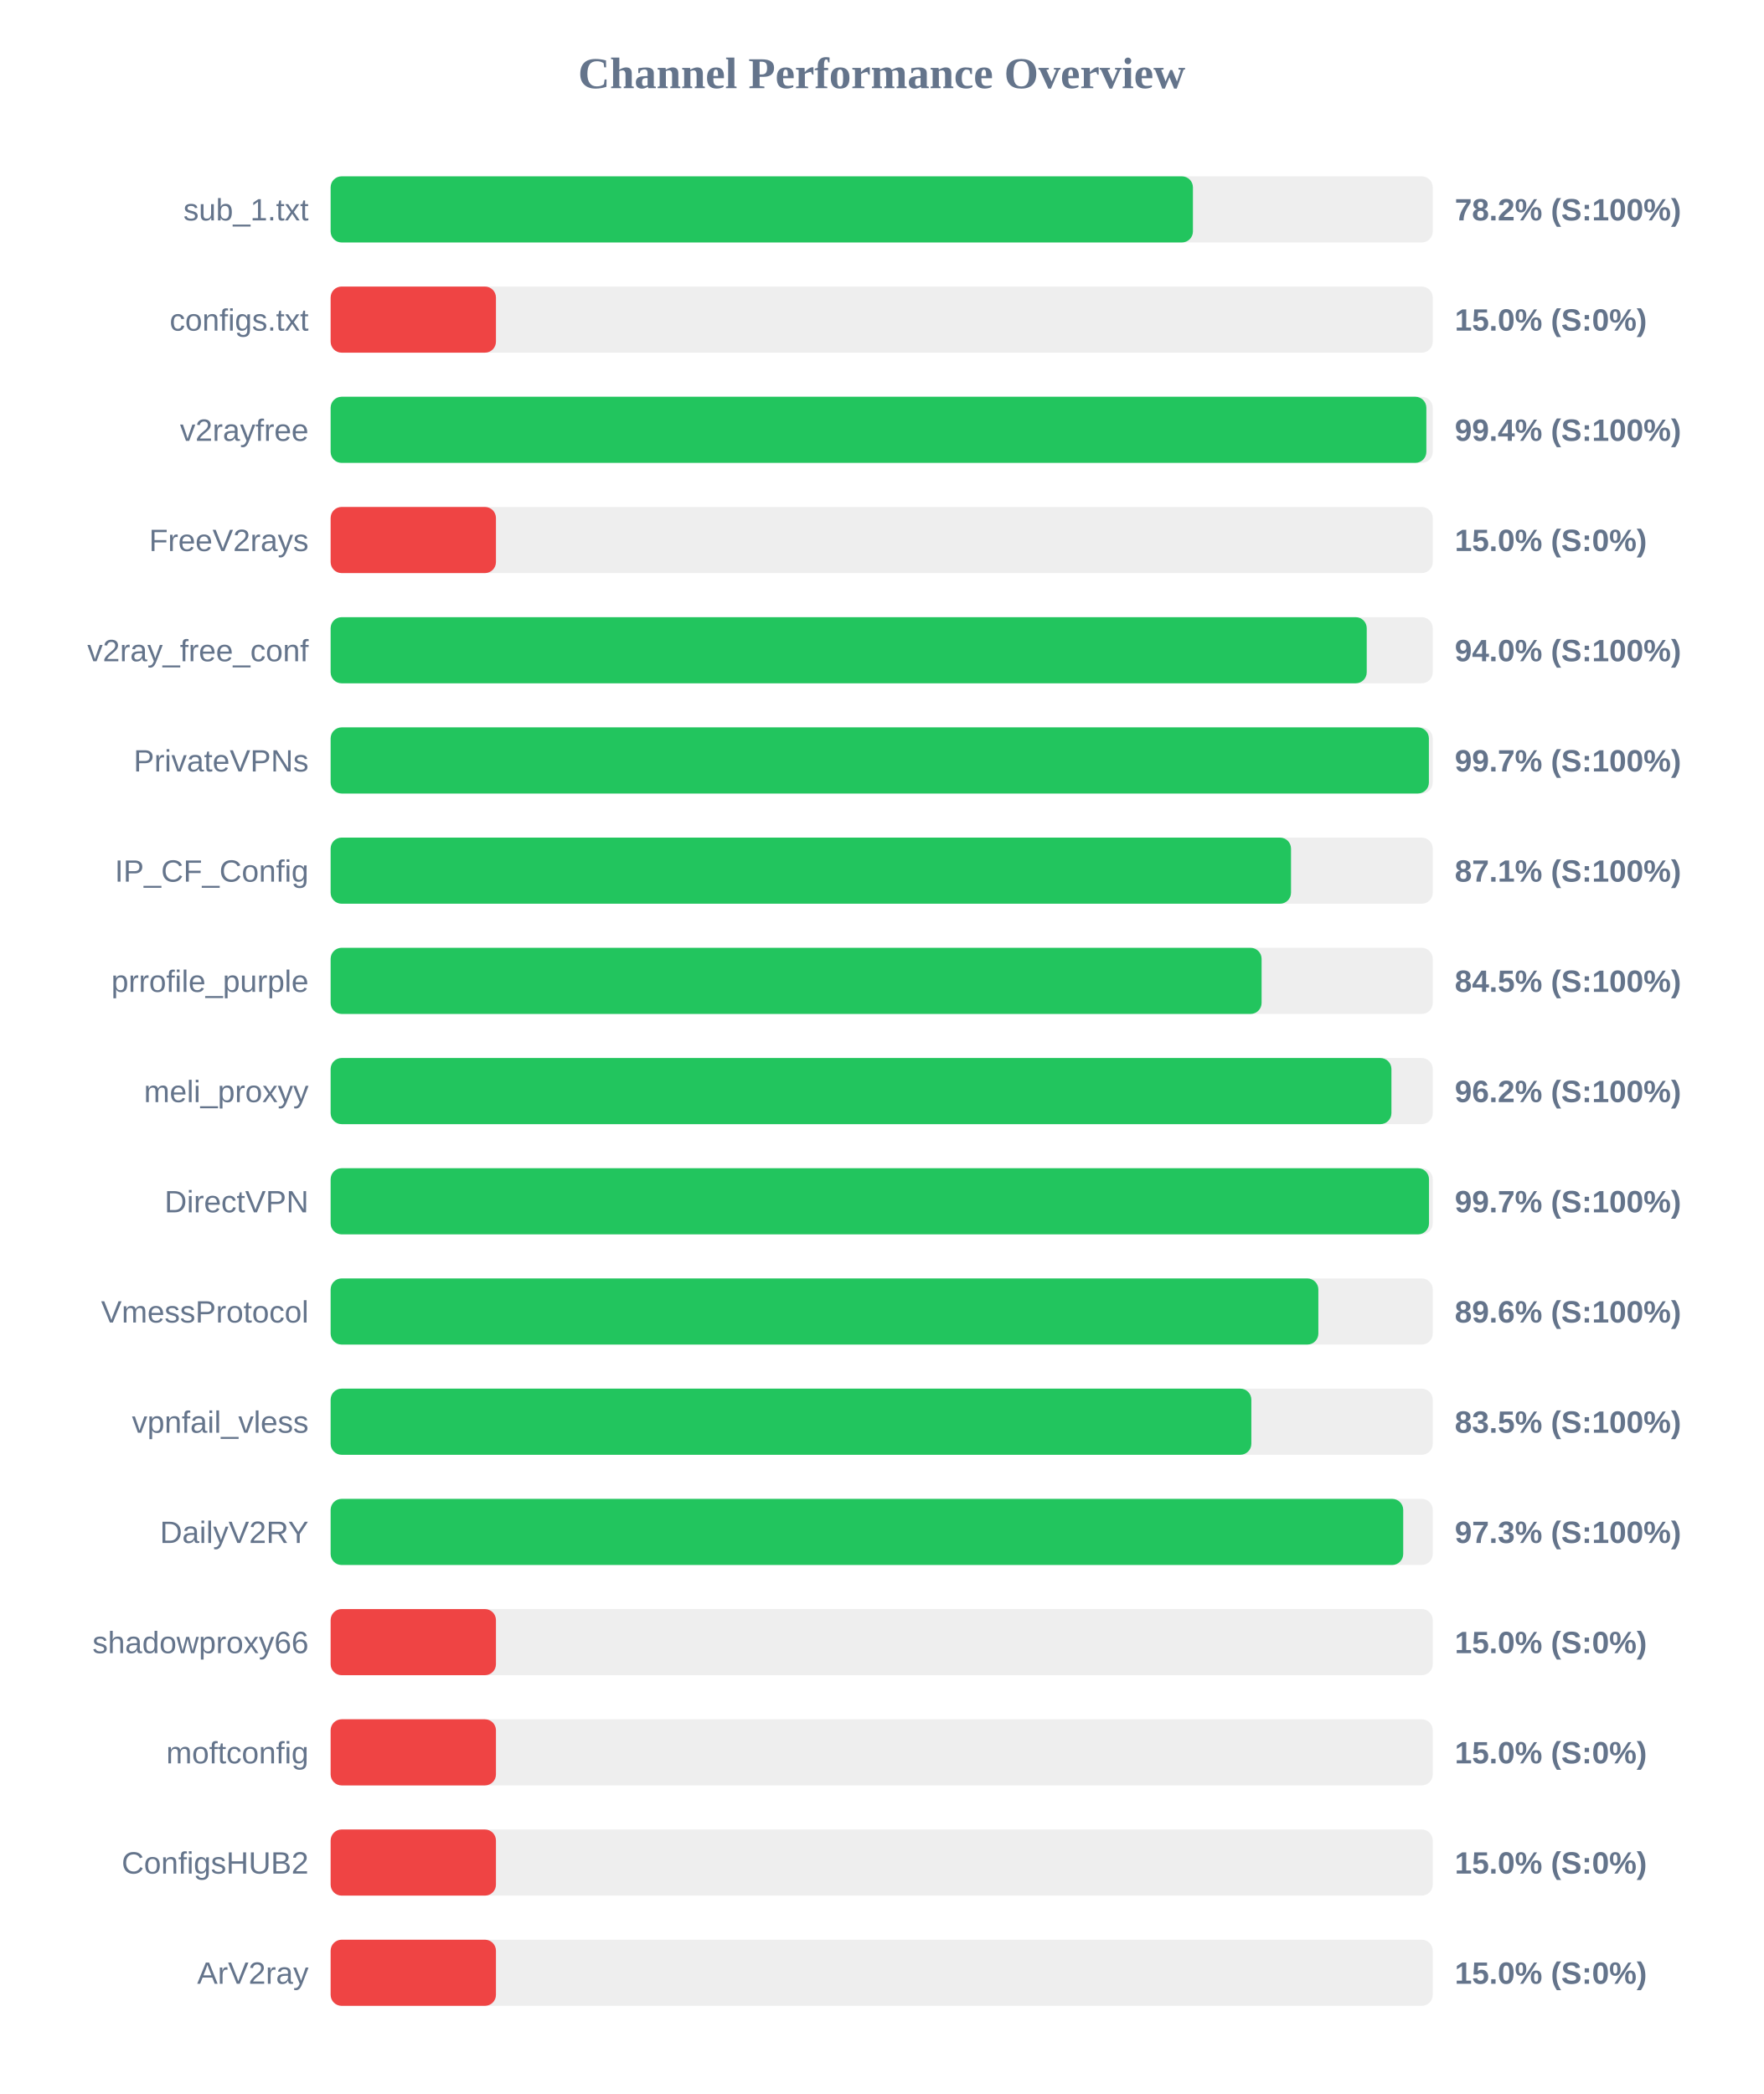
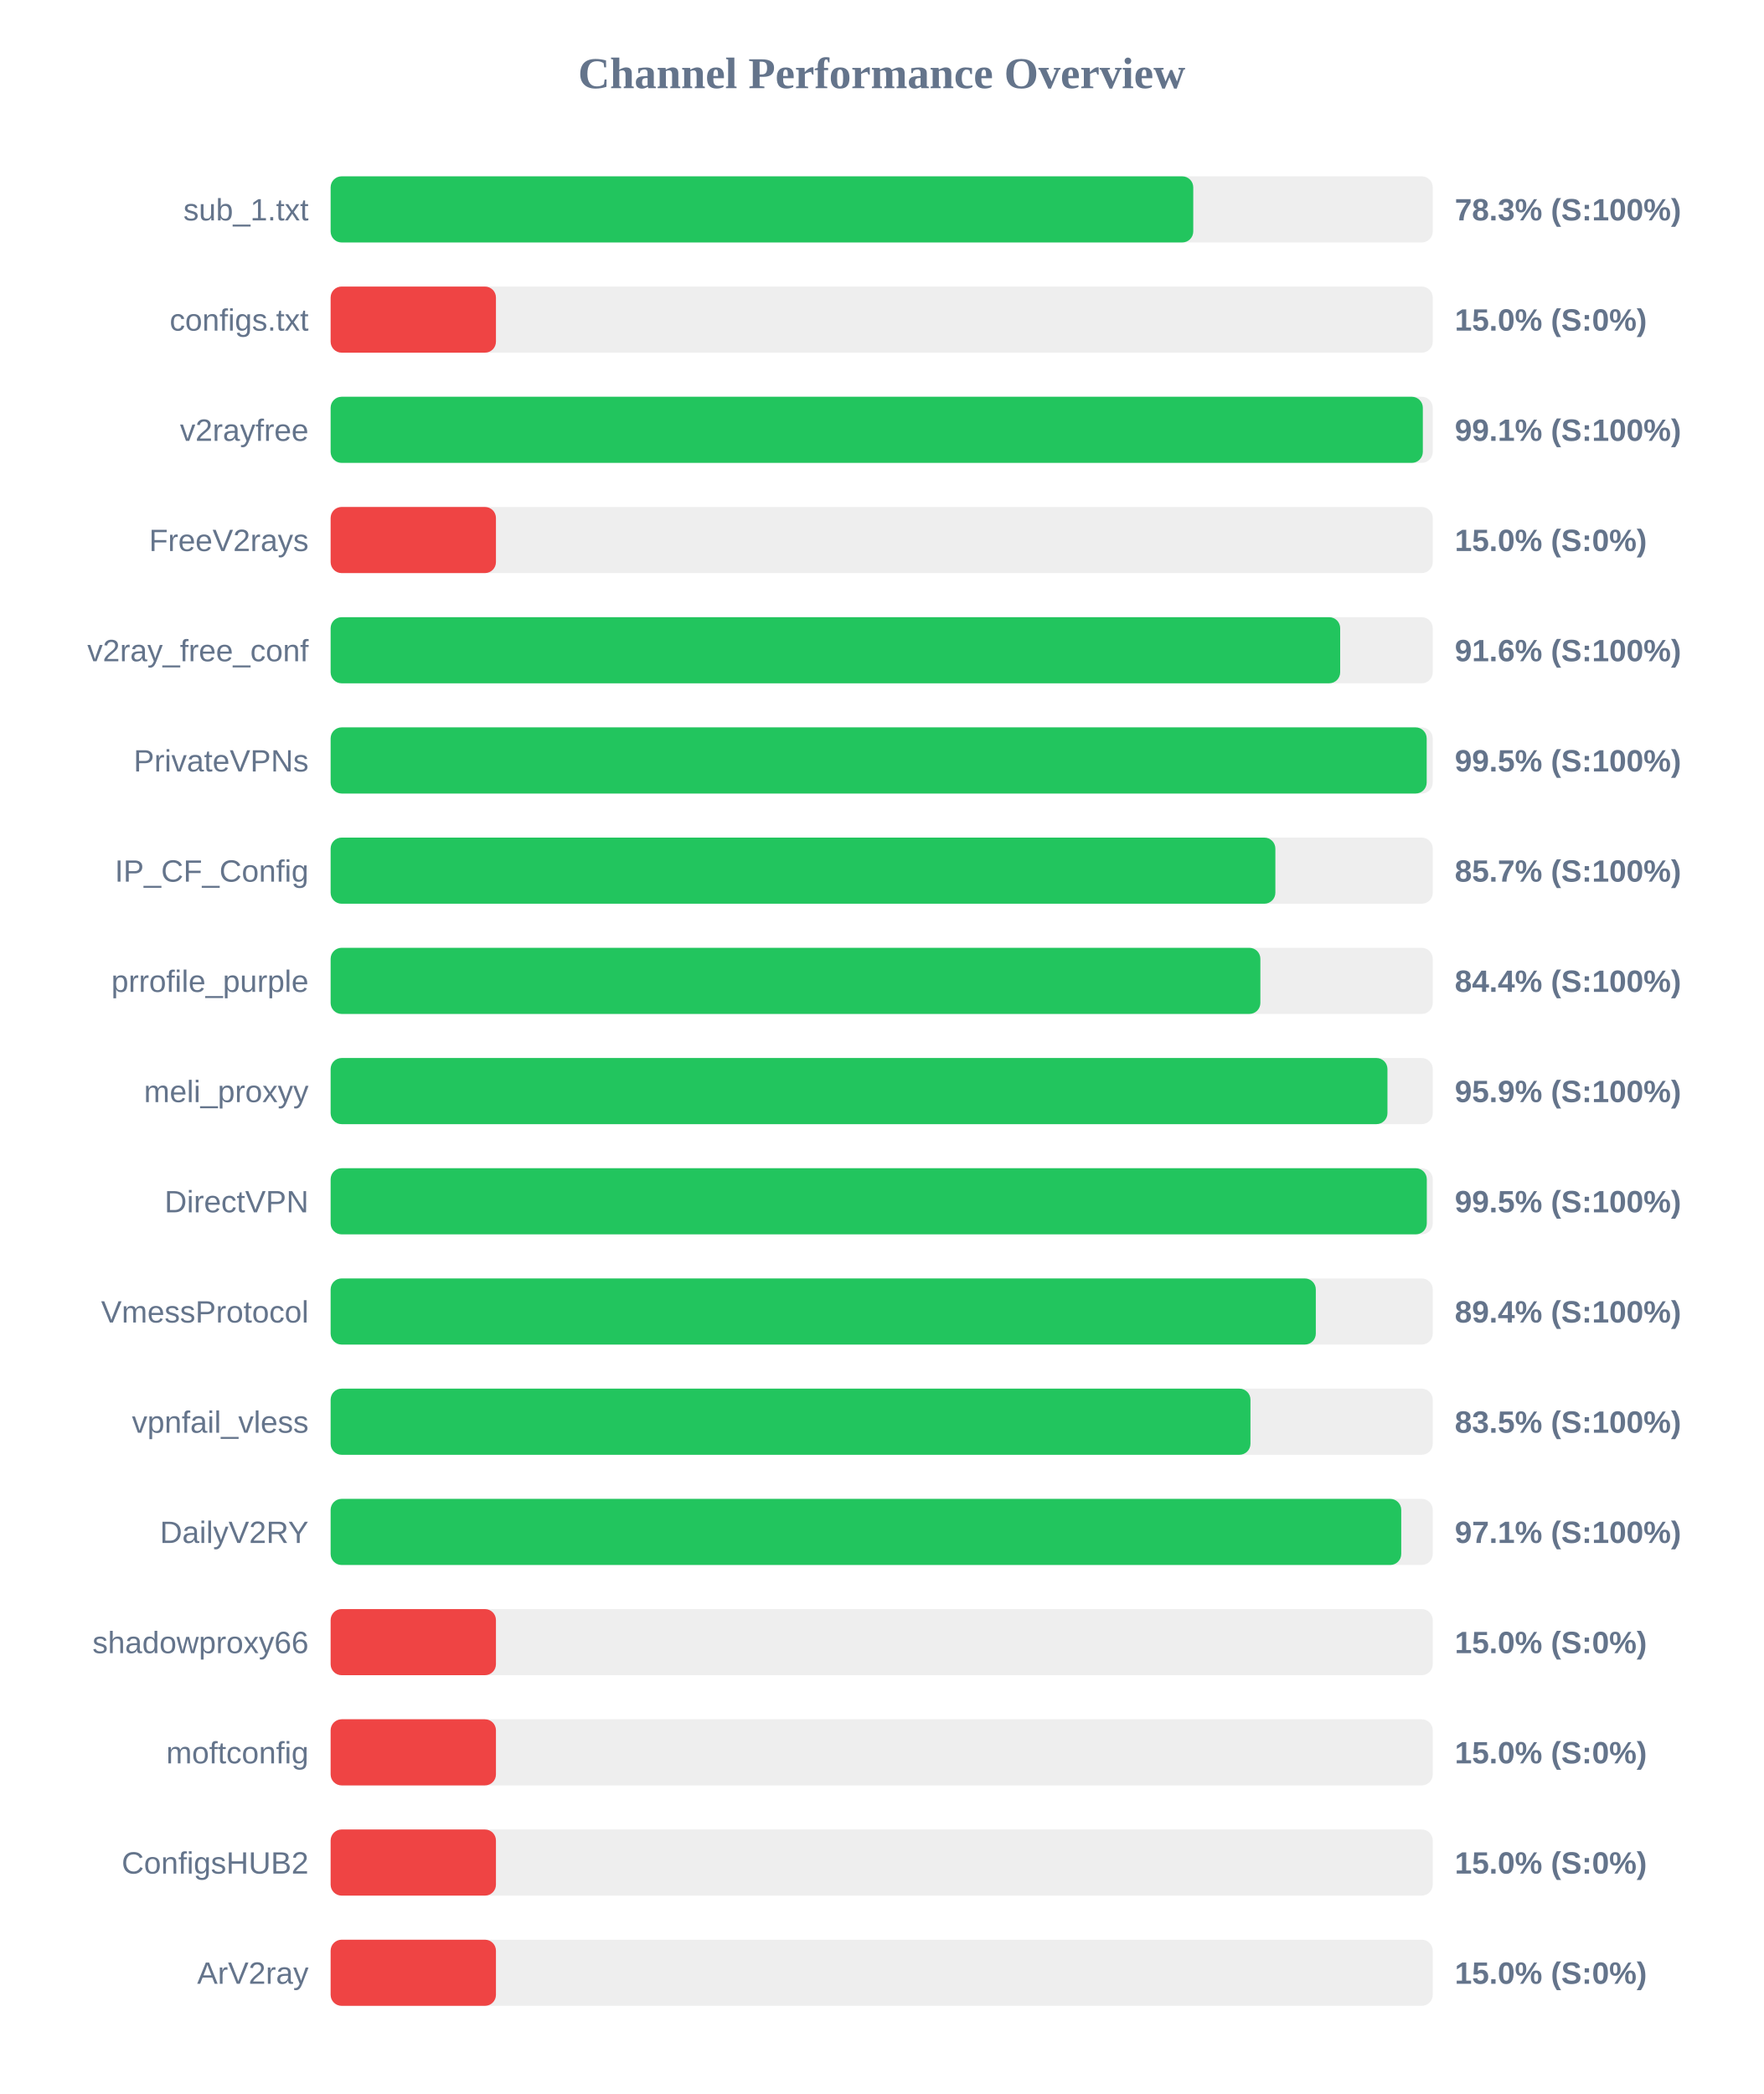
<svg xmlns="http://www.w3.org/2000/svg" width="800" height="950" version="1.1">
  <style>
        .row { font: 14px Arial; fill: #64748b; }
        .score { font: bold 14px Arial; fill: #64748b; }
    </style>
  <text x="400" y="40" text-anchor="middle" font-size="20px" font-weight="bold" fill="#64748b">Channel Performance Overview</text>
  <rect x="150" y="80" width="500" height="30" fill="#eee" rx="5" />
-   <rect x="150" y="80" width="391.2" height="30" fill="#22c55e" rx="5" />
+   <rect x="150" y="80" width="391.35" height="30" fill="#22c55e" rx="5" />
  <text x="140" y="100" text-anchor="end" class="row">sub_1.txt</text>
-   <text x="660" y="100" text-anchor="start" class="score">78.2% (S:100%)</text>
+   <text x="660" y="100" text-anchor="start" class="score">78.3% (S:100%)</text>
  <rect x="150" y="130" width="500" height="30" fill="#eee" rx="5" />
  <rect x="150" y="130" width="75.0" height="30" fill="#ef4444" rx="5" />
  <text x="140" y="150" text-anchor="end" class="row">configs.txt</text>
  <text x="660" y="150" text-anchor="start" class="score">15.0% (S:0%)</text>
  <rect x="150" y="180" width="500" height="30" fill="#eee" rx="5" />
-   <rect x="150" y="180" width="497.1" height="30" fill="#22c55e" rx="5" />
+   <rect x="150" y="180" width="495.5" height="30" fill="#22c55e" rx="5" />
  <text x="140" y="200" text-anchor="end" class="row">v2rayfree</text>
-   <text x="660" y="200" text-anchor="start" class="score">99.4% (S:100%)</text>
+   <text x="660" y="200" text-anchor="start" class="score">99.1% (S:100%)</text>
  <rect x="150" y="230" width="500" height="30" fill="#eee" rx="5" />
  <rect x="150" y="230" width="75.0" height="30" fill="#ef4444" rx="5" />
  <text x="140" y="250" text-anchor="end" class="row">FreeV2rays</text>
  <text x="660" y="250" text-anchor="start" class="score">15.0% (S:0%)</text>
  <rect x="150" y="280" width="500" height="30" fill="#eee" rx="5" />
-   <rect x="150" y="280" width="470.05" height="30" fill="#22c55e" rx="5" />
+   <rect x="150" y="280" width="458.0" height="30" fill="#22c55e" rx="5" />
  <text x="140" y="300" text-anchor="end" class="row">v2ray_free_conf</text>
-   <text x="660" y="300" text-anchor="start" class="score">94.0% (S:100%)</text>
+   <text x="660" y="300" text-anchor="start" class="score">91.6% (S:100%)</text>
  <rect x="150" y="330" width="500" height="30" fill="#eee" rx="5" />
-   <rect x="150" y="330" width="498.25" height="30" fill="#22c55e" rx="5" />
+   <rect x="150" y="330" width="497.25" height="30" fill="#22c55e" rx="5" />
  <text x="140" y="350" text-anchor="end" class="row">PrivateVPNs</text>
-   <text x="660" y="350" text-anchor="start" class="score">99.7% (S:100%)</text>
+   <text x="660" y="350" text-anchor="start" class="score">99.5% (S:100%)</text>
  <rect x="150" y="380" width="500" height="30" fill="#eee" rx="5" />
-   <rect x="150" y="380" width="435.7" height="30" fill="#22c55e" rx="5" />
+   <rect x="150" y="380" width="428.6" height="30" fill="#22c55e" rx="5" />
  <text x="140" y="400" text-anchor="end" class="row">IP_CF_Config</text>
-   <text x="660" y="400" text-anchor="start" class="score">87.1% (S:100%)</text>
+   <text x="660" y="400" text-anchor="start" class="score">85.7% (S:100%)</text>
  <rect x="150" y="430" width="500" height="30" fill="#eee" rx="5" />
-   <rect x="150" y="430" width="422.35" height="30" fill="#22c55e" rx="5" />
+   <rect x="150" y="430" width="421.8" height="30" fill="#22c55e" rx="5" />
  <text x="140" y="450" text-anchor="end" class="row">prrofile_purple</text>
-   <text x="660" y="450" text-anchor="start" class="score">84.5% (S:100%)</text>
+   <text x="660" y="450" text-anchor="start" class="score">84.4% (S:100%)</text>
  <rect x="150" y="480" width="500" height="30" fill="#eee" rx="5" />
-   <rect x="150" y="480" width="481.25" height="30" fill="#22c55e" rx="5" />
+   <rect x="150" y="480" width="479.45" height="30" fill="#22c55e" rx="5" />
  <text x="140" y="500" text-anchor="end" class="row">meli_proxyy</text>
-   <text x="660" y="500" text-anchor="start" class="score">96.2% (S:100%)</text>
+   <text x="660" y="500" text-anchor="start" class="score">95.9% (S:100%)</text>
  <rect x="150" y="530" width="500" height="30" fill="#eee" rx="5" />
-   <rect x="150" y="530" width="498.3" height="30" fill="#22c55e" rx="5" />
+   <rect x="150" y="530" width="497.3" height="30" fill="#22c55e" rx="5" />
  <text x="140" y="550" text-anchor="end" class="row">DirectVPN</text>
-   <text x="660" y="550" text-anchor="start" class="score">99.7% (S:100%)</text>
+   <text x="660" y="550" text-anchor="start" class="score">99.5% (S:100%)</text>
  <rect x="150" y="580" width="500" height="30" fill="#eee" rx="5" />
-   <rect x="150" y="580" width="448.1" height="30" fill="#22c55e" rx="5" />
+   <rect x="150" y="580" width="446.95" height="30" fill="#22c55e" rx="5" />
  <text x="140" y="600" text-anchor="end" class="row">VmessProtocol</text>
-   <text x="660" y="600" text-anchor="start" class="score">89.6% (S:100%)</text>
+   <text x="660" y="600" text-anchor="start" class="score">89.4% (S:100%)</text>
  <rect x="150" y="630" width="500" height="30" fill="#eee" rx="5" />
-   <rect x="150" y="630" width="417.7" height="30" fill="#22c55e" rx="5" />
+   <rect x="150" y="630" width="417.3" height="30" fill="#22c55e" rx="5" />
  <text x="140" y="650" text-anchor="end" class="row">vpnfail_vless</text>
  <text x="660" y="650" text-anchor="start" class="score">83.5% (S:100%)</text>
  <rect x="150" y="680" width="500" height="30" fill="#eee" rx="5" />
-   <rect x="150" y="680" width="486.6" height="30" fill="#22c55e" rx="5" />
+   <rect x="150" y="680" width="485.7" height="30" fill="#22c55e" rx="5" />
  <text x="140" y="700" text-anchor="end" class="row">DailyV2RY</text>
-   <text x="660" y="700" text-anchor="start" class="score">97.3% (S:100%)</text>
+   <text x="660" y="700" text-anchor="start" class="score">97.1% (S:100%)</text>
  <rect x="150" y="730" width="500" height="30" fill="#eee" rx="5" />
  <rect x="150" y="730" width="75.0" height="30" fill="#ef4444" rx="5" />
  <text x="140" y="750" text-anchor="end" class="row">shadowproxy66</text>
  <text x="660" y="750" text-anchor="start" class="score">15.0% (S:0%)</text>
  <rect x="150" y="780" width="500" height="30" fill="#eee" rx="5" />
  <rect x="150" y="780" width="75.0" height="30" fill="#ef4444" rx="5" />
  <text x="140" y="800" text-anchor="end" class="row">moftconfig</text>
  <text x="660" y="800" text-anchor="start" class="score">15.0% (S:0%)</text>
  <rect x="150" y="830" width="500" height="30" fill="#eee" rx="5" />
  <rect x="150" y="830" width="75.0" height="30" fill="#ef4444" rx="5" />
  <text x="140" y="850" text-anchor="end" class="row">ConfigsHUB2</text>
  <text x="660" y="850" text-anchor="start" class="score">15.0% (S:0%)</text>
  <rect x="150" y="880" width="500" height="30" fill="#eee" rx="5" />
  <rect x="150" y="880" width="75.0" height="30" fill="#ef4444" rx="5" />
  <text x="140" y="900" text-anchor="end" class="row">ArV2ray</text>
  <text x="660" y="900" text-anchor="start" class="score">15.0% (S:0%)</text>
</svg>
